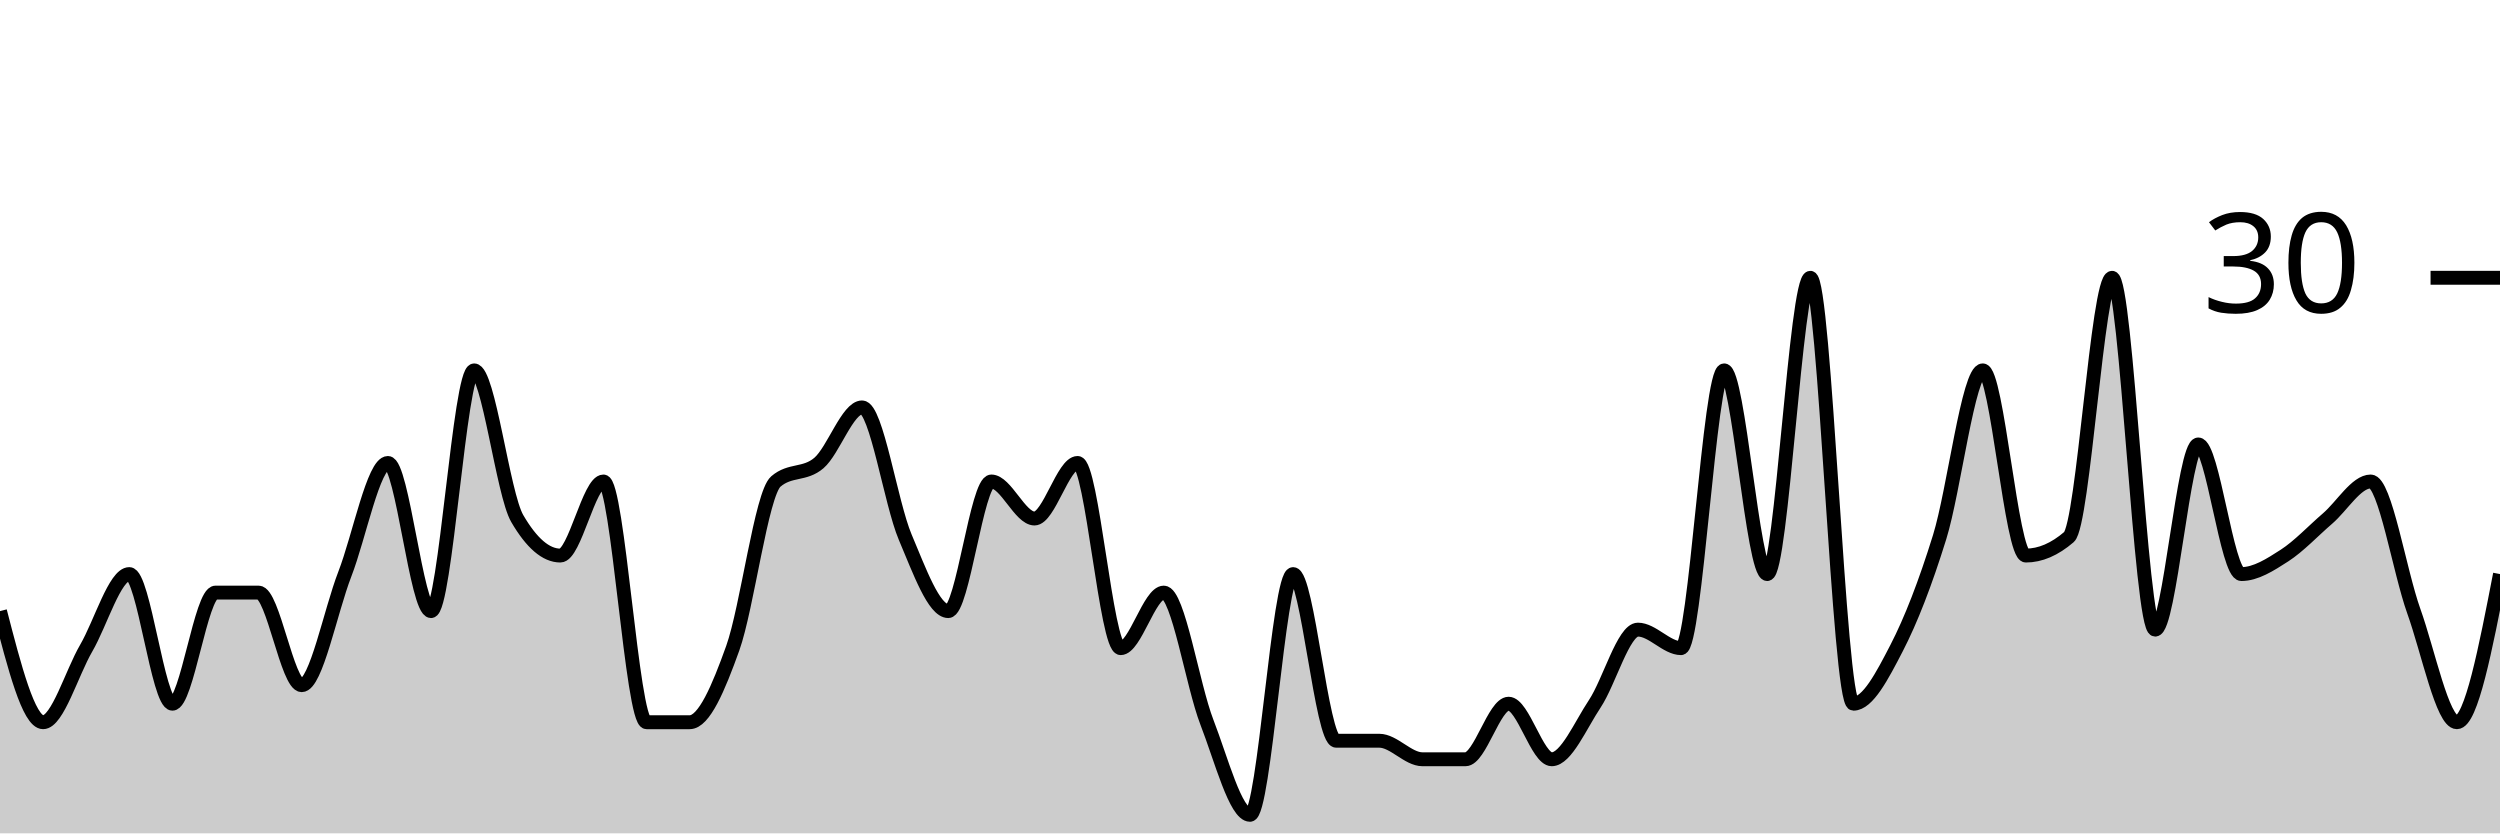
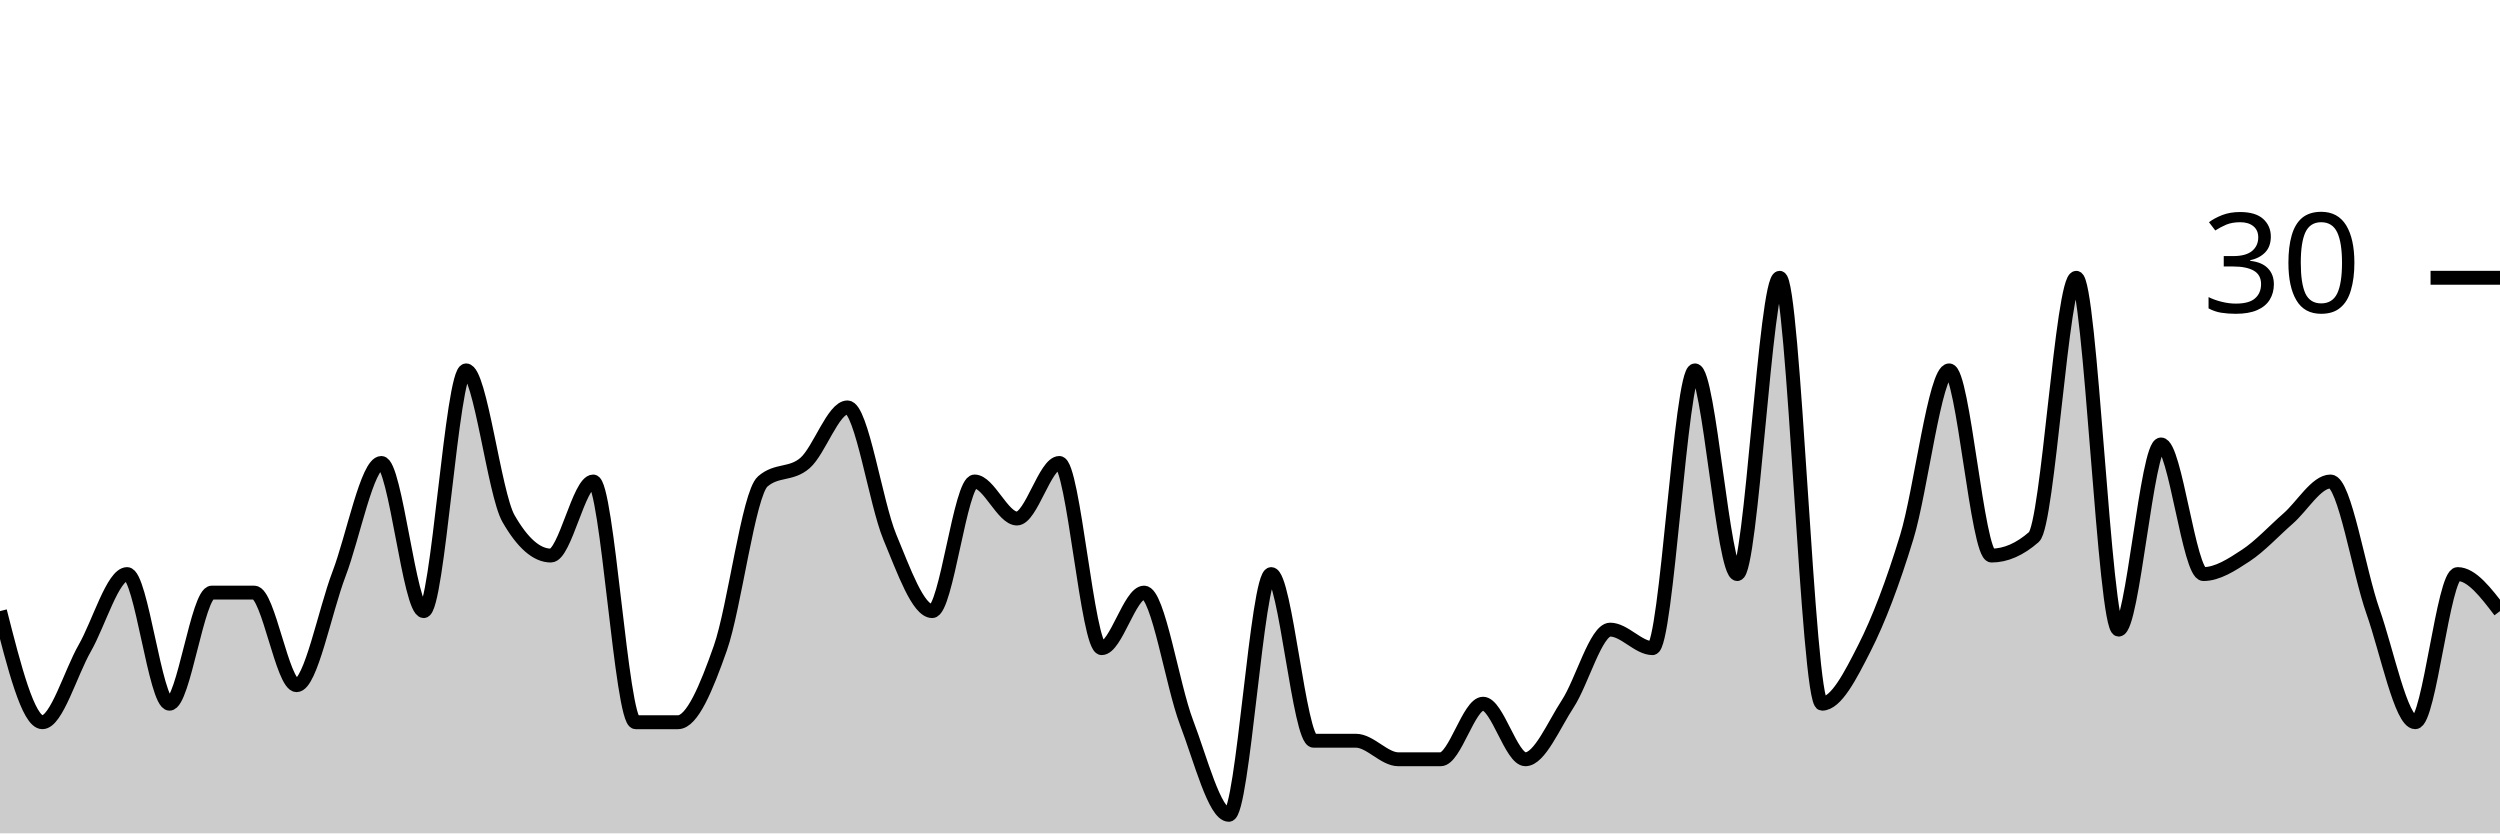
<svg xmlns="http://www.w3.org/2000/svg" viewBox="0 0 180 60">
  <g transform="translate(0,20)">
-     <path class="area" fill="rgba(0, 0, 0, 0.2)" d="M0,24C1.034,28,2.069,32,3.103,32C4.138,32,5.172,28.444,6.207,26.667C7.241,24.889,8.276,21.333,9.31,21.333C10.345,21.333,11.379,30.667,12.414,30.667C13.448,30.667,14.483,22.667,15.517,22.667C16.552,22.667,17.586,22.667,18.621,22.667C19.655,22.667,20.69,29.333,21.724,29.333C22.759,29.333,23.793,24,24.828,21.333C25.862,18.667,26.897,13.333,27.931,13.333C28.966,13.333,30,24,31.034,24C32.069,24,33.103,6.667,34.138,6.667C35.172,6.667,36.207,15.556,37.241,17.333C38.276,19.111,39.31,20,40.345,20C41.379,20,42.414,14.667,43.448,14.667C44.483,14.667,45.517,32,46.552,32C47.586,32,48.621,32,49.655,32C50.69,32,51.724,29.556,52.759,26.667C53.793,23.778,54.828,15.556,55.862,14.667C56.897,13.778,57.931,14.222,58.966,13.333C60,12.444,61.034,9.333,62.069,9.333C63.103,9.333,64.138,16.222,65.172,18.667C66.207,21.111,67.241,24,68.276,24C69.31,24,70.345,14.667,71.379,14.667C72.414,14.667,73.448,17.333,74.483,17.333C75.517,17.333,76.552,13.333,77.586,13.333C78.621,13.333,79.655,26.667,80.69,26.667C81.724,26.667,82.759,22.667,83.793,22.667C84.828,22.667,85.862,29.333,86.897,32C87.931,34.667,88.966,38.667,90,38.667C91.034,38.667,92.069,21.333,93.103,21.333C94.138,21.333,95.172,33.333,96.207,33.333C97.241,33.333,98.276,33.333,99.31,33.333C100.345,33.333,101.379,34.667,102.414,34.667C103.448,34.667,104.483,34.667,105.517,34.667C106.552,34.667,107.586,30.667,108.621,30.667C109.655,30.667,110.69,34.667,111.724,34.667C112.759,34.667,113.793,32.222,114.828,30.667C115.862,29.111,116.897,25.333,117.931,25.333C118.966,25.333,120,26.667,121.034,26.667C122.069,26.667,123.103,6.667,124.138,6.667C125.172,6.667,126.207,21.333,127.241,21.333C128.276,21.333,129.31,0,130.345,0C131.379,0,132.414,30.667,133.448,30.667C134.483,30.667,135.517,28.667,136.552,26.667C137.586,24.667,138.621,22,139.655,18.667C140.69,15.333,141.724,6.667,142.759,6.667C143.793,6.667,144.828,20,145.862,20C146.897,20,147.931,19.556,148.966,18.667C150,17.778,151.034,0,152.069,0C153.103,0,154.138,25.333,155.172,25.333C156.207,25.333,157.241,12,158.276,12C159.31,12,160.345,21.333,161.379,21.333C162.414,21.333,163.448,20.667,164.483,20C165.517,19.333,166.552,18.222,167.586,17.333C168.621,16.444,169.655,14.667,170.69,14.667C171.724,14.667,172.759,21.111,173.793,24C174.828,26.889,175.862,32,176.897,32C177.931,32,178.966,26.667,180,21.333L180,40C178.966,40,177.931,40,176.897,40C175.862,40,174.828,40,173.793,40C172.759,40,171.724,40,170.69,40C169.655,40,168.621,40,167.586,40C166.552,40,165.517,40,164.483,40C163.448,40,162.414,40,161.379,40C160.345,40,159.31,40,158.276,40C157.241,40,156.207,40,155.172,40C154.138,40,153.103,40,152.069,40C151.034,40,150,40,148.966,40C147.931,40,146.897,40,145.862,40C144.828,40,143.793,40,142.759,40C141.724,40,140.69,40,139.655,40C138.621,40,137.586,40,136.552,40C135.517,40,134.483,40,133.448,40C132.414,40,131.379,40,130.345,40C129.31,40,128.276,40,127.241,40C126.207,40,125.172,40,124.138,40C123.103,40,122.069,40,121.034,40C120,40,118.966,40,117.931,40C116.897,40,115.862,40,114.828,40C113.793,40,112.759,40,111.724,40C110.69,40,109.655,40,108.621,40C107.586,40,106.552,40,105.517,40C104.483,40,103.448,40,102.414,40C101.379,40,100.345,40,99.31,40C98.276,40,97.241,40,96.207,40C95.172,40,94.138,40,93.103,40C92.069,40,91.034,40,90,40C88.966,40,87.931,40,86.897,40C85.862,40,84.828,40,83.793,40C82.759,40,81.724,40,80.69,40C79.655,40,78.621,40,77.586,40C76.552,40,75.517,40,74.483,40C73.448,40,72.414,40,71.379,40C70.345,40,69.31,40,68.276,40C67.241,40,66.207,40,65.172,40C64.138,40,63.103,40,62.069,40C61.034,40,60,40,58.966,40C57.931,40,56.897,40,55.862,40C54.828,40,53.793,40,52.759,40C51.724,40,50.69,40,49.655,40C48.621,40,47.586,40,46.552,40C45.517,40,44.483,40,43.448,40C42.414,40,41.379,40,40.345,40C39.31,40,38.276,40,37.241,40C36.207,40,35.172,40,34.138,40C33.103,40,32.069,40,31.034,40C30,40,28.966,40,27.931,40C26.897,40,25.862,40,24.828,40C23.793,40,22.759,40,21.724,40C20.69,40,19.655,40,18.621,40C17.586,40,16.552,40,15.517,40C14.483,40,13.448,40,12.414,40C11.379,40,10.345,40,9.31,40C8.276,40,7.241,40,6.207,40C5.172,40,4.138,40,3.103,40C2.069,40,1.034,40,0,40Z" />
-     <path class="line" stroke="black" fill="none" d="M0,24C1.034,28,2.069,32,3.103,32C4.138,32,5.172,28.444,6.207,26.667C7.241,24.889,8.276,21.333,9.31,21.333C10.345,21.333,11.379,30.667,12.414,30.667C13.448,30.667,14.483,22.667,15.517,22.667C16.552,22.667,17.586,22.667,18.621,22.667C19.655,22.667,20.69,29.333,21.724,29.333C22.759,29.333,23.793,24,24.828,21.333C25.862,18.667,26.897,13.333,27.931,13.333C28.966,13.333,30,24,31.034,24C32.069,24,33.103,6.667,34.138,6.667C35.172,6.667,36.207,15.556,37.241,17.333C38.276,19.111,39.31,20,40.345,20C41.379,20,42.414,14.667,43.448,14.667C44.483,14.667,45.517,32,46.552,32C47.586,32,48.621,32,49.655,32C50.69,32,51.724,29.556,52.759,26.667C53.793,23.778,54.828,15.556,55.862,14.667C56.897,13.778,57.931,14.222,58.966,13.333C60,12.444,61.034,9.333,62.069,9.333C63.103,9.333,64.138,16.222,65.172,18.667C66.207,21.111,67.241,24,68.276,24C69.31,24,70.345,14.667,71.379,14.667C72.414,14.667,73.448,17.333,74.483,17.333C75.517,17.333,76.552,13.333,77.586,13.333C78.621,13.333,79.655,26.667,80.69,26.667C81.724,26.667,82.759,22.667,83.793,22.667C84.828,22.667,85.862,29.333,86.897,32C87.931,34.667,88.966,38.667,90,38.667C91.034,38.667,92.069,21.333,93.103,21.333C94.138,21.333,95.172,33.333,96.207,33.333C97.241,33.333,98.276,33.333,99.31,33.333C100.345,33.333,101.379,34.667,102.414,34.667C103.448,34.667,104.483,34.667,105.517,34.667C106.552,34.667,107.586,30.667,108.621,30.667C109.655,30.667,110.69,34.667,111.724,34.667C112.759,34.667,113.793,32.222,114.828,30.667C115.862,29.111,116.897,25.333,117.931,25.333C118.966,25.333,120,26.667,121.034,26.667C122.069,26.667,123.103,6.667,124.138,6.667C125.172,6.667,126.207,21.333,127.241,21.333C128.276,21.333,129.31,0,130.345,0C131.379,0,132.414,30.667,133.448,30.667C134.483,30.667,135.517,28.667,136.552,26.667C137.586,24.667,138.621,22,139.655,18.667C140.69,15.333,141.724,6.667,142.759,6.667C143.793,6.667,144.828,20,145.862,20C146.897,20,147.931,19.556,148.966,18.667C150,17.778,151.034,0,152.069,0C153.103,0,154.138,25.333,155.172,25.333C156.207,25.333,157.241,12,158.276,12C159.31,12,160.345,21.333,161.379,21.333C162.414,21.333,163.448,20.667,164.483,20C165.517,19.333,166.552,18.222,167.586,17.333C168.621,16.444,169.655,14.667,170.69,14.667C171.724,14.667,172.759,21.111,173.793,24C174.828,26.889,175.862,32,176.897,32C177.931,32,178.966,26.667,180,21.333" />
+     <path class="area" fill="rgba(0, 0, 0, 0.2)" d="M0,24C1.017,28,2.034,32,3.051,32C4.068,32,5.085,28.444,6.102,26.667C7.119,24.889,8.136,21.333,9.153,21.333C10.169,21.333,11.186,30.667,12.203,30.667C13.22,30.667,14.237,22.667,15.254,22.667C16.271,22.667,17.288,22.667,18.305,22.667C19.322,22.667,20.339,29.333,21.356,29.333C22.373,29.333,23.39,24,24.407,21.333C25.424,18.667,26.441,13.333,27.458,13.333C28.475,13.333,29.492,24,30.508,24C31.525,24,32.542,6.667,33.559,6.667C34.576,6.667,35.593,15.556,36.61,17.333C37.627,19.111,38.644,20,39.661,20C40.678,20,41.695,14.667,42.712,14.667C43.729,14.667,44.746,32,45.763,32C46.78,32,47.797,32,48.814,32C49.831,32,50.847,29.556,51.864,26.667C52.881,23.778,53.898,15.556,54.915,14.667C55.932,13.778,56.949,14.222,57.966,13.333C58.983,12.444,60,9.333,61.017,9.333C62.034,9.333,63.051,16.222,64.068,18.667C65.085,21.111,66.102,24,67.119,24C68.136,24,69.153,14.667,70.169,14.667C71.186,14.667,72.203,17.333,73.22,17.333C74.237,17.333,75.254,13.333,76.271,13.333C77.288,13.333,78.305,26.667,79.322,26.667C80.339,26.667,81.356,22.667,82.373,22.667C83.39,22.667,84.407,29.333,85.424,32C86.441,34.667,87.458,38.667,88.475,38.667C89.492,38.667,90.508,21.333,91.525,21.333C92.542,21.333,93.559,33.333,94.576,33.333C95.593,33.333,96.61,33.333,97.627,33.333C98.644,33.333,99.661,34.667,100.678,34.667C101.695,34.667,102.712,34.667,103.729,34.667C104.746,34.667,105.763,30.667,106.78,30.667C107.797,30.667,108.814,34.667,109.831,34.667C110.847,34.667,111.864,32.222,112.881,30.667C113.898,29.111,114.915,25.333,115.932,25.333C116.949,25.333,117.966,26.667,118.983,26.667C120,26.667,121.017,6.667,122.034,6.667C123.051,6.667,124.068,21.333,125.085,21.333C126.102,21.333,127.119,0,128.136,0C129.153,0,130.169,30.667,131.186,30.667C132.203,30.667,133.22,28.667,134.237,26.667C135.254,24.667,136.271,22,137.288,18.667C138.305,15.333,139.322,6.667,140.339,6.667C141.356,6.667,142.373,20,143.39,20C144.407,20,145.424,19.556,146.441,18.667C147.458,17.778,148.475,0,149.492,0C150.508,0,151.525,25.333,152.542,25.333C153.559,25.333,154.576,12,155.593,12C156.61,12,157.627,21.333,158.644,21.333C159.661,21.333,160.678,20.667,161.695,20C162.712,19.333,163.729,18.222,164.746,17.333C165.763,16.444,166.78,14.667,167.797,14.667C168.814,14.667,169.831,21.111,170.847,24C171.864,26.889,172.881,32,173.898,32C174.915,32,175.932,21.333,176.949,21.333C177.966,21.333,178.983,22.667,180,24L180,40C178.983,40,177.966,40,176.949,40C175.932,40,174.915,40,173.898,40C172.881,40,171.864,40,170.847,40C169.831,40,168.814,40,167.797,40C166.78,40,165.763,40,164.746,40C163.729,40,162.712,40,161.695,40C160.678,40,159.661,40,158.644,40C157.627,40,156.61,40,155.593,40C154.576,40,153.559,40,152.542,40C151.525,40,150.508,40,149.492,40C148.475,40,147.458,40,146.441,40C145.424,40,144.407,40,143.39,40C142.373,40,141.356,40,140.339,40C139.322,40,138.305,40,137.288,40C136.271,40,135.254,40,134.237,40C133.22,40,132.203,40,131.186,40C130.169,40,129.153,40,128.136,40C127.119,40,126.102,40,125.085,40C124.068,40,123.051,40,122.034,40C121.017,40,120,40,118.983,40C117.966,40,116.949,40,115.932,40C114.915,40,113.898,40,112.881,40C111.864,40,110.847,40,109.831,40C108.814,40,107.797,40,106.78,40C105.763,40,104.746,40,103.729,40C102.712,40,101.695,40,100.678,40C99.661,40,98.644,40,97.627,40C96.61,40,95.593,40,94.576,40C93.559,40,92.542,40,91.525,40C90.508,40,89.492,40,88.475,40C87.458,40,86.441,40,85.424,40C84.407,40,83.39,40,82.373,40C81.356,40,80.339,40,79.322,40C78.305,40,77.288,40,76.271,40C75.254,40,74.237,40,73.22,40C72.203,40,71.186,40,70.169,40C69.153,40,68.136,40,67.119,40C66.102,40,65.085,40,64.068,40C63.051,40,62.034,40,61.017,40C60,40,58.983,40,57.966,40C56.949,40,55.932,40,54.915,40C53.898,40,52.881,40,51.864,40C50.847,40,49.831,40,48.814,40C47.797,40,46.78,40,45.763,40C44.746,40,43.729,40,42.712,40C41.695,40,40.678,40,39.661,40C38.644,40,37.627,40,36.61,40C35.593,40,34.576,40,33.559,40C32.542,40,31.525,40,30.508,40C29.492,40,28.475,40,27.458,40C26.441,40,25.424,40,24.407,40C23.39,40,22.373,40,21.356,40C20.339,40,19.322,40,18.305,40C17.288,40,16.271,40,15.254,40C14.237,40,13.22,40,12.203,40C11.186,40,10.169,40,9.153,40C8.136,40,7.119,40,6.102,40C5.085,40,4.068,40,3.051,40C2.034,40,1.017,40,0,40Z" />
+     <path class="line" stroke="black" fill="none" d="M0,24C1.017,28,2.034,32,3.051,32C4.068,32,5.085,28.444,6.102,26.667C7.119,24.889,8.136,21.333,9.153,21.333C10.169,21.333,11.186,30.667,12.203,30.667C13.22,30.667,14.237,22.667,15.254,22.667C16.271,22.667,17.288,22.667,18.305,22.667C19.322,22.667,20.339,29.333,21.356,29.333C22.373,29.333,23.39,24,24.407,21.333C25.424,18.667,26.441,13.333,27.458,13.333C28.475,13.333,29.492,24,30.508,24C31.525,24,32.542,6.667,33.559,6.667C34.576,6.667,35.593,15.556,36.61,17.333C37.627,19.111,38.644,20,39.661,20C40.678,20,41.695,14.667,42.712,14.667C43.729,14.667,44.746,32,45.763,32C46.78,32,47.797,32,48.814,32C49.831,32,50.847,29.556,51.864,26.667C52.881,23.778,53.898,15.556,54.915,14.667C55.932,13.778,56.949,14.222,57.966,13.333C58.983,12.444,60,9.333,61.017,9.333C62.034,9.333,63.051,16.222,64.068,18.667C65.085,21.111,66.102,24,67.119,24C68.136,24,69.153,14.667,70.169,14.667C71.186,14.667,72.203,17.333,73.22,17.333C74.237,17.333,75.254,13.333,76.271,13.333C77.288,13.333,78.305,26.667,79.322,26.667C80.339,26.667,81.356,22.667,82.373,22.667C83.39,22.667,84.407,29.333,85.424,32C86.441,34.667,87.458,38.667,88.475,38.667C89.492,38.667,90.508,21.333,91.525,21.333C92.542,21.333,93.559,33.333,94.576,33.333C95.593,33.333,96.61,33.333,97.627,33.333C98.644,33.333,99.661,34.667,100.678,34.667C101.695,34.667,102.712,34.667,103.729,34.667C104.746,34.667,105.763,30.667,106.78,30.667C107.797,30.667,108.814,34.667,109.831,34.667C110.847,34.667,111.864,32.222,112.881,30.667C113.898,29.111,114.915,25.333,115.932,25.333C116.949,25.333,117.966,26.667,118.983,26.667C120,26.667,121.017,6.667,122.034,6.667C123.051,6.667,124.068,21.333,125.085,21.333C126.102,21.333,127.119,0,128.136,0C129.153,0,130.169,30.667,131.186,30.667C132.203,30.667,133.22,28.667,134.237,26.667C135.254,24.667,136.271,22,137.288,18.667C138.305,15.333,139.322,6.667,140.339,6.667C141.356,6.667,142.373,20,143.39,20C144.407,20,145.424,19.556,146.441,18.667C147.458,17.778,148.475,0,149.492,0C150.508,0,151.525,25.333,152.542,25.333C153.559,25.333,154.576,12,155.593,12C156.61,12,157.627,21.333,158.644,21.333C159.661,21.333,160.678,20.667,161.695,20C162.712,19.333,163.729,18.222,164.746,17.333C165.763,16.444,166.78,14.667,167.797,14.667C168.814,14.667,169.831,21.111,170.847,24C171.864,26.889,172.881,32,173.898,32C174.915,32,175.932,21.333,176.949,21.333C177.966,21.333,178.983,22.667,180,24" />
    <path class="axis-ceiling" stroke-width="1" stroke="black" fill="none" d="M175,0L180,0" />
    <text class="axis-ceiling-label" font-family="sans-serif" text-anchor="end" font-size="10px" x="170" y="2.5">30</text>
  </g>
</svg>
